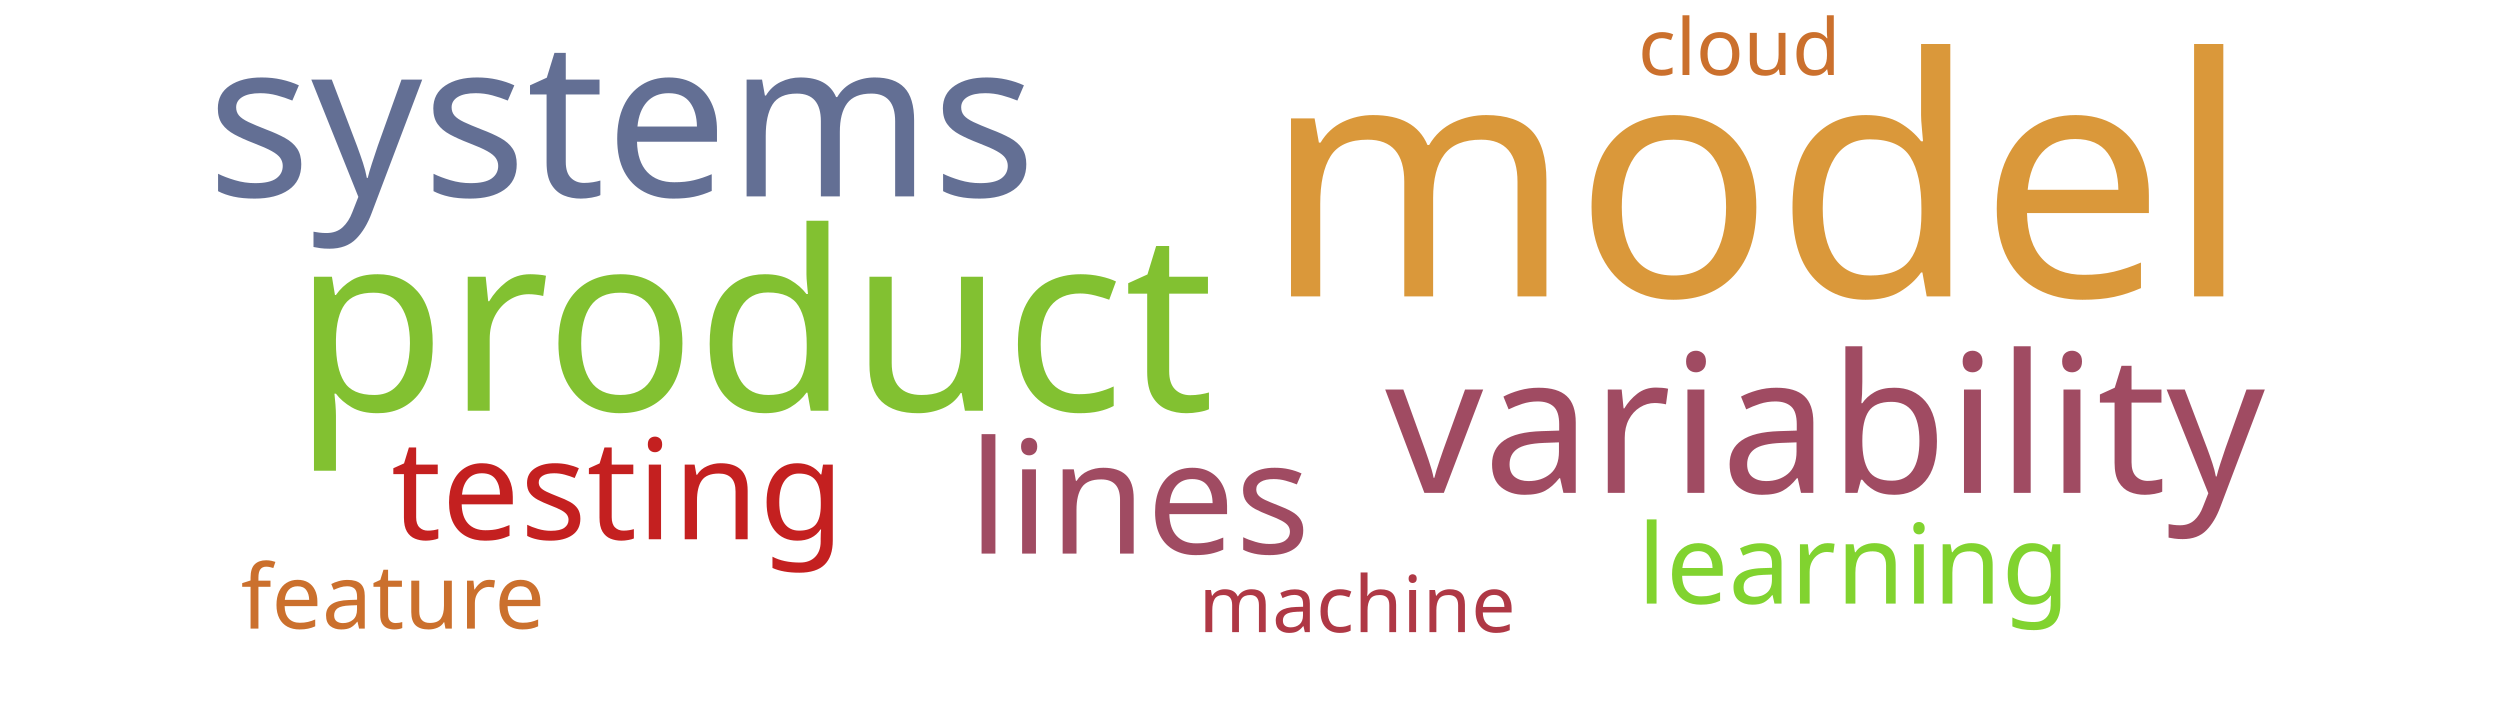
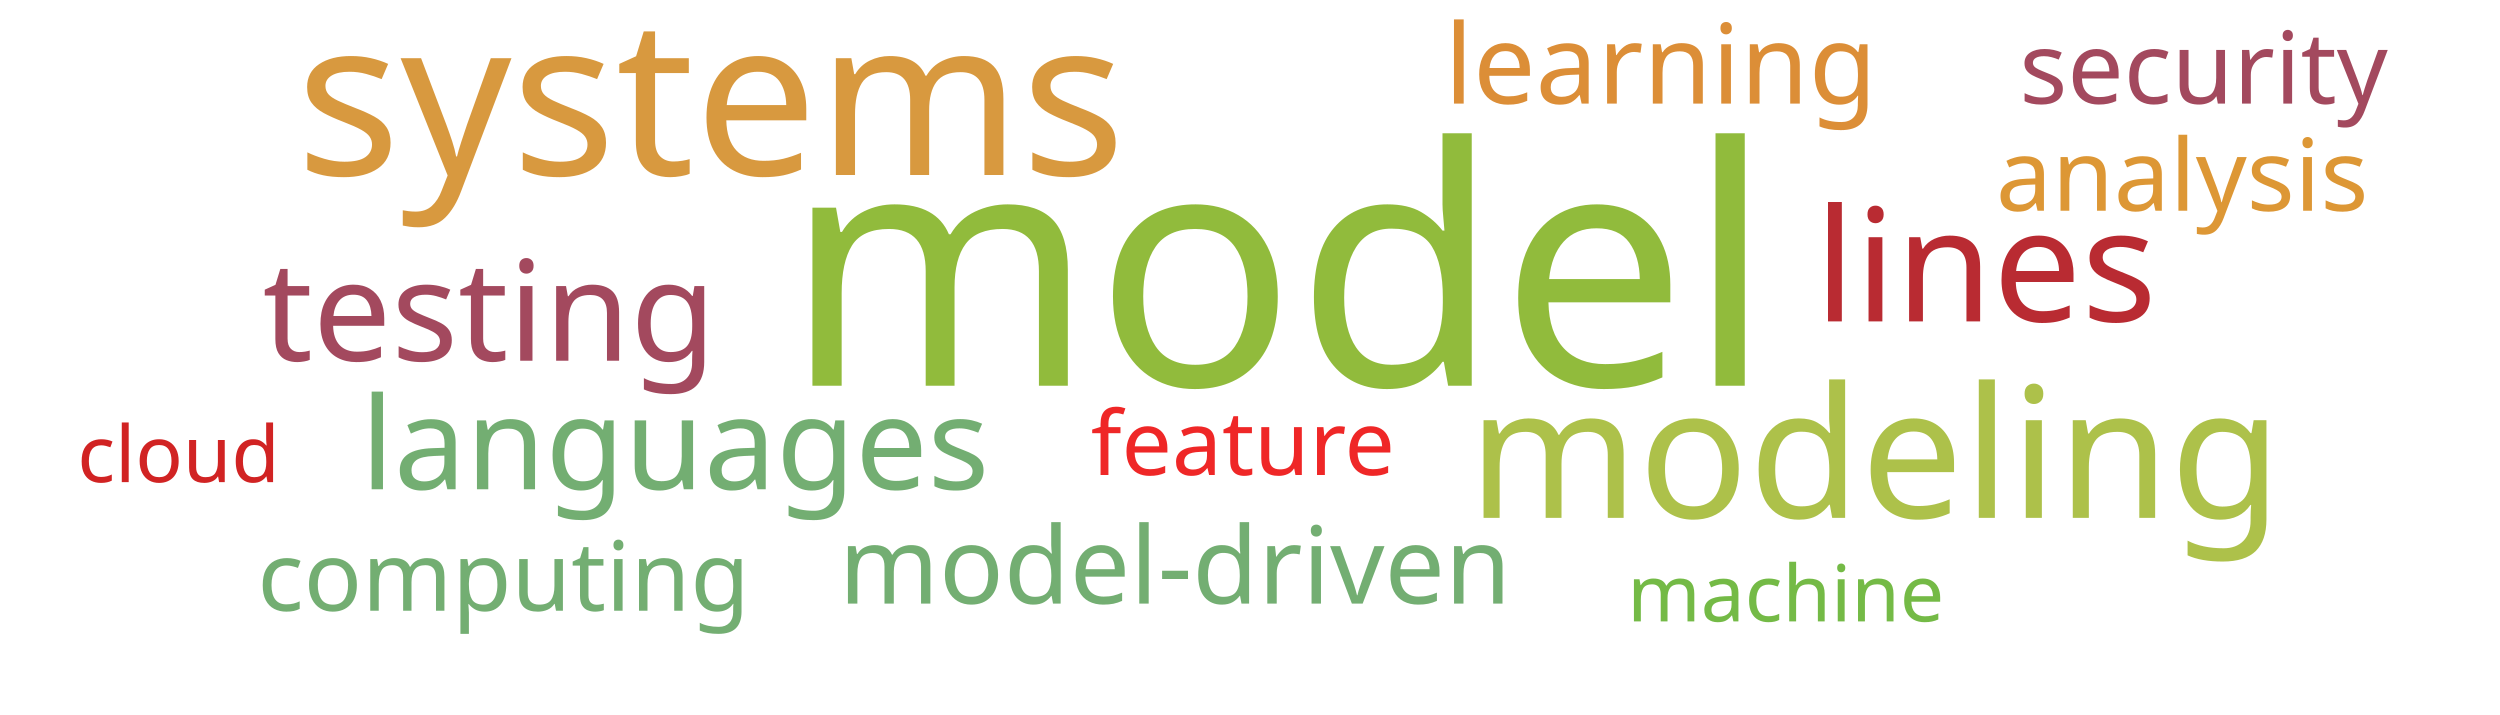
<svg xmlns="http://www.w3.org/2000/svg" width="700" height="200">
  <g transform="translate(350, 100)">
-     <text text-anchor="middle" style="font-family: Impact; font-size: 93px; fill: #da983a" transform="translate(142,-17)rotate(0)">model</text>
-     <text text-anchor="middle" style="font-family: Impact; font-size: 70px; fill: #82c131" transform="translate(-139,15)rotate(0)">product</text>
-     <text text-anchor="middle" style="font-family: Impact; font-size: 61px; fill: #636f94" transform="translate(-176,-45)rotate(0)">systems</text>
-     <text text-anchor="middle" style="font-family: Impact; font-size: 54px; fill: #a04b62" transform="translate(161,38)rotate(0)">variability</text>
-     <text text-anchor="middle" style="font-family: Impact; font-size: 44px; fill: #a04b62" transform="translate(-31,55)rotate(0)">lines</text>
-     <text text-anchor="middle" style="font-family: Impact; font-size: 39px; fill: #c42020" transform="translate(-177,51)rotate(0)">testing</text>
-     <text text-anchor="middle" style="font-family: Impact; font-size: 31px; fill: #81d32f" transform="translate(169,69)rotate(0)">learning</text>
-     <text text-anchor="middle" style="font-family: Impact; font-size: 25px; fill: #cb702d" transform="translate(-240,76)rotate(0)">feature</text>
-     <text text-anchor="middle" style="font-family: Impact; font-size: 22px; fill: #af3845" transform="translate(30,77)rotate(0)">machine</text>
-     <text text-anchor="middle" style="font-family: Impact; font-size: 22px; fill: #cb702d" transform="translate(137,-79)rotate(0)">cloud</text>
+     <text text-anchor="middle" style="font-family: Impact; font-size: 93px; fill: #91bb3c" transform="translate(8,8)rotate(0)">model</text>
+     <text text-anchor="middle" style="font-family: Impact; font-size: 61px; fill: #d8993f" transform="translate(-151,-51)rotate(0)">systems</text>
+     <text text-anchor="middle" style="font-family: Impact; font-size: 51px; fill: #adc14a" transform="translate(175,45)rotate(0)">modeling</text>
+     <text text-anchor="middle" style="font-family: Impact; font-size: 44px; fill: #b92b32" transform="translate(206,-10)rotate(0)">lines</text>
+     <text text-anchor="middle" style="font-family: Impact; font-size: 39px; fill: #a3495e" transform="translate(-213,1)rotate(0)">testing</text>
+     <text text-anchor="middle" style="font-family: Impact; font-size: 36px; fill: #73ae72" transform="translate(-161,37)rotate(0)">languages</text>
+     <text text-anchor="middle" style="font-family: Impact; font-size: 31px; fill: #dc8e37" transform="translate(115,-71)rotate(0)">learning</text>
+     <text text-anchor="middle" style="font-family: Impact; font-size: 30px; fill: #73ae72" transform="translate(-21,69)rotate(0)">model-driven</text>
+     <text text-anchor="middle" style="font-family: Impact; font-size: 28px; fill: #dd9735" transform="translate(261,-41)rotate(0)">analysis</text>
+     <text text-anchor="middle" style="font-family: Impact; font-size: 28px; fill: #a3495e" transform="translate(267,-71)rotate(0)">security</text>
+     <text text-anchor="middle" style="font-family: Impact; font-size: 27px; fill: #73ae72" transform="translate(-209,71)rotate(0)">computing</text>
+     <text text-anchor="middle" style="font-family: Impact; font-size: 25px; fill: #ef2727" transform="translate(-2,33)rotate(0)">feature</text>
+     <text text-anchor="middle" style="font-family: Impact; font-size: 22px; fill: #d12323" transform="translate(-300,35)rotate(0)">cloud</text>
+     <text text-anchor="middle" style="font-family: Impact; font-size: 22px; fill: #74ba46" transform="translate(150,74)rotate(0)">machine</text>
  </g>
</svg>
